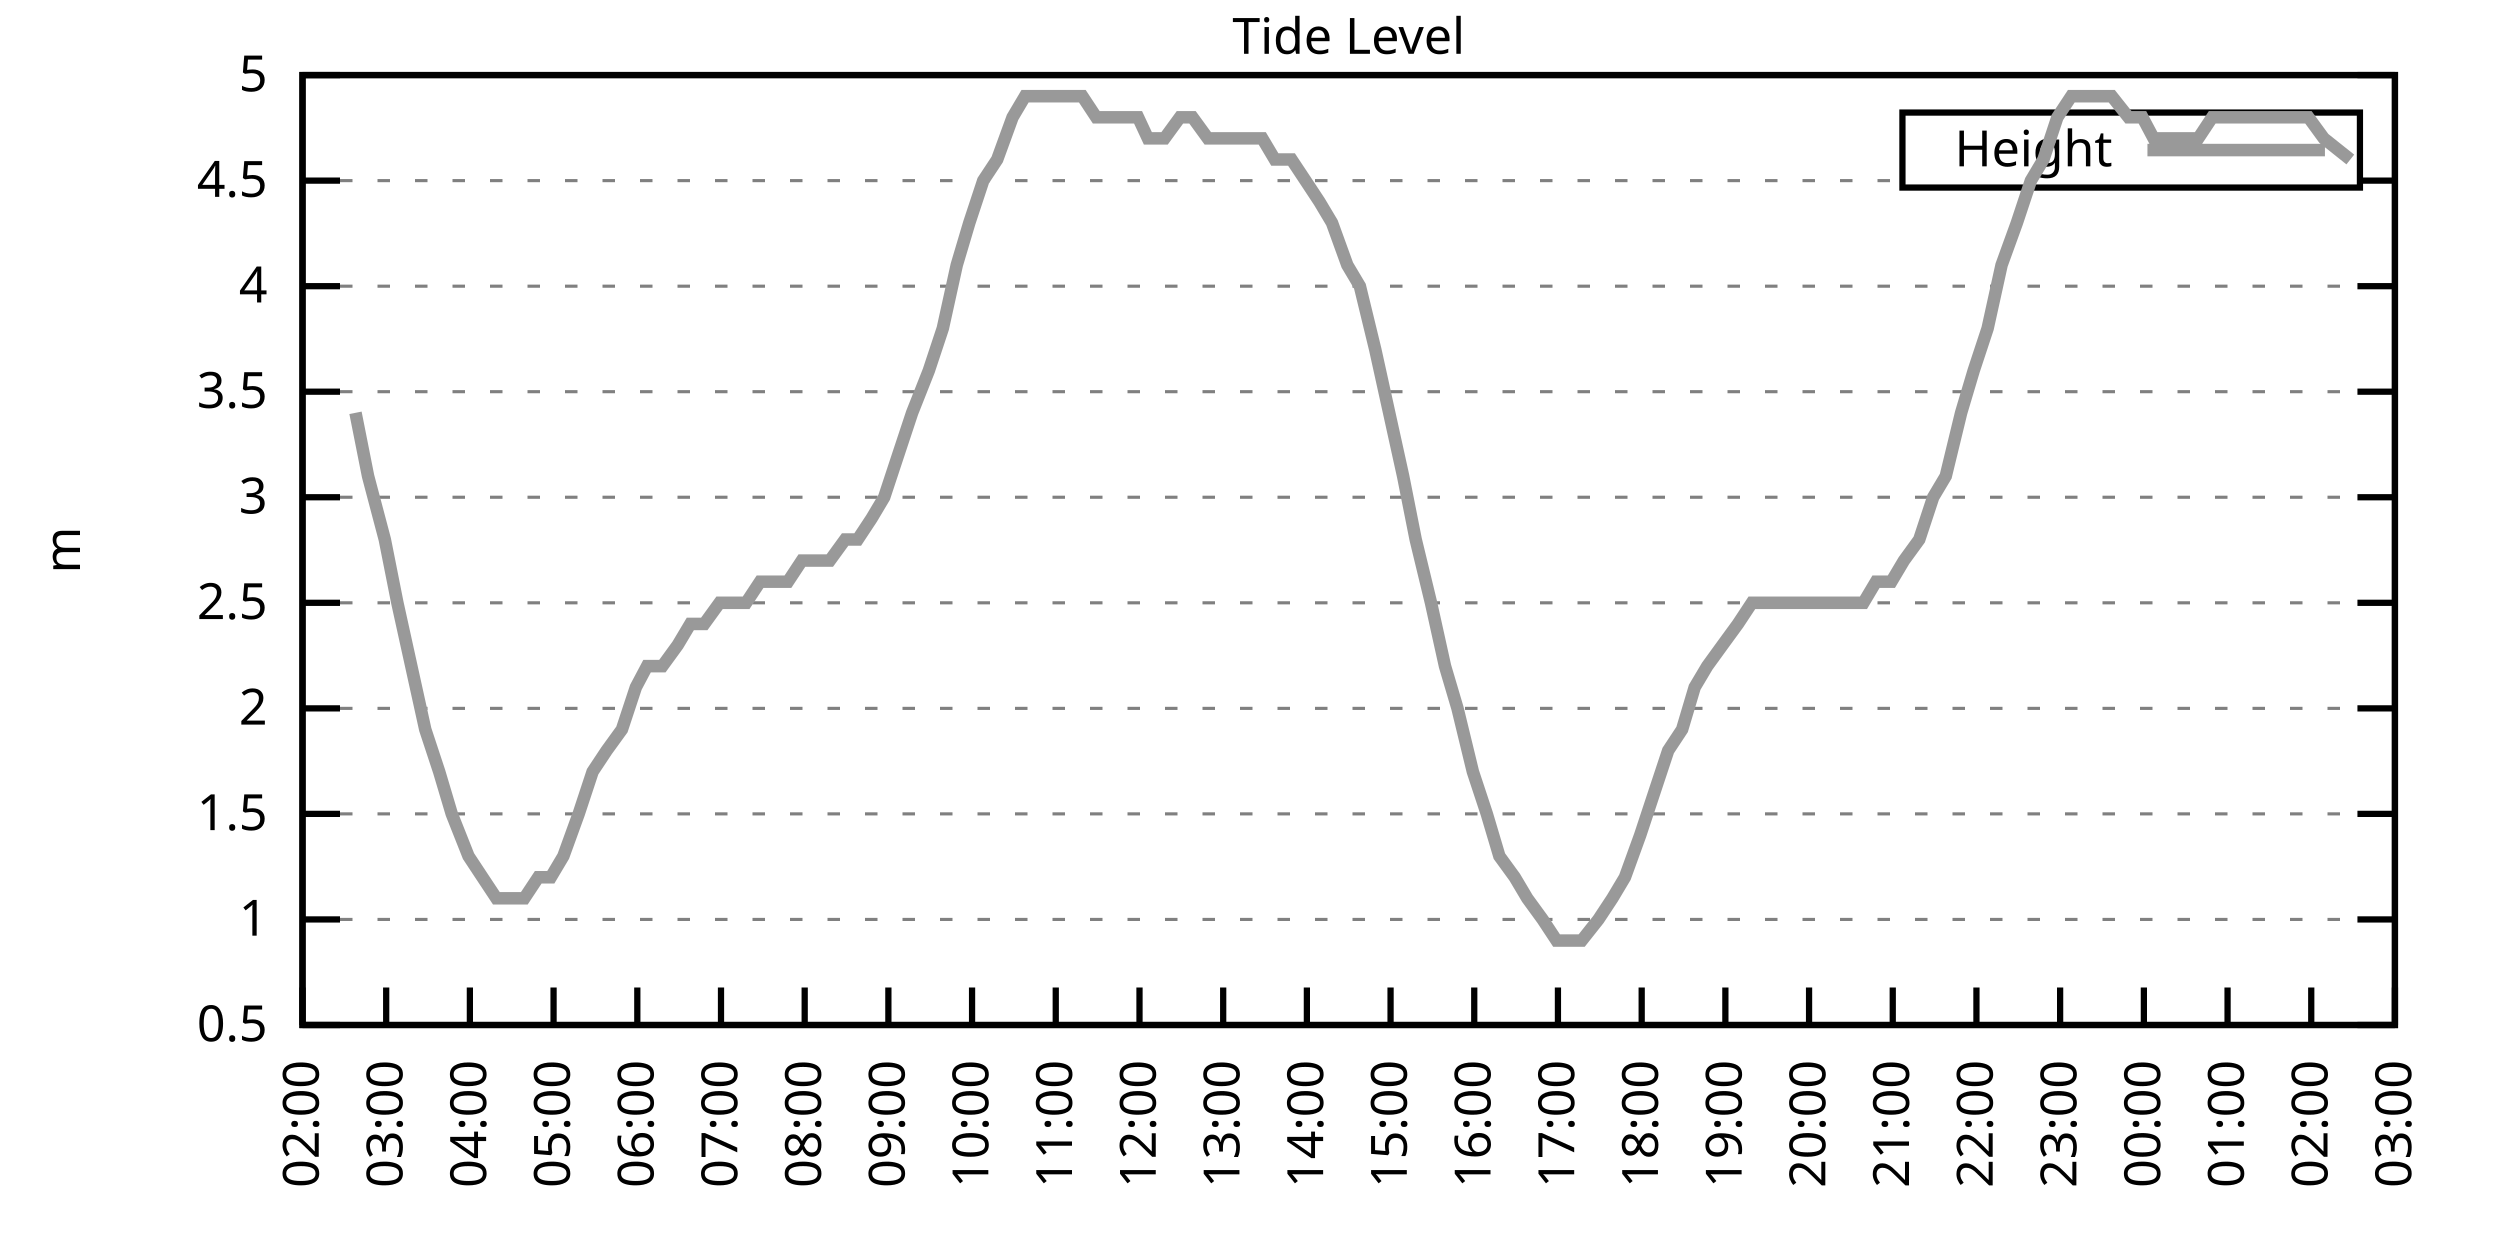
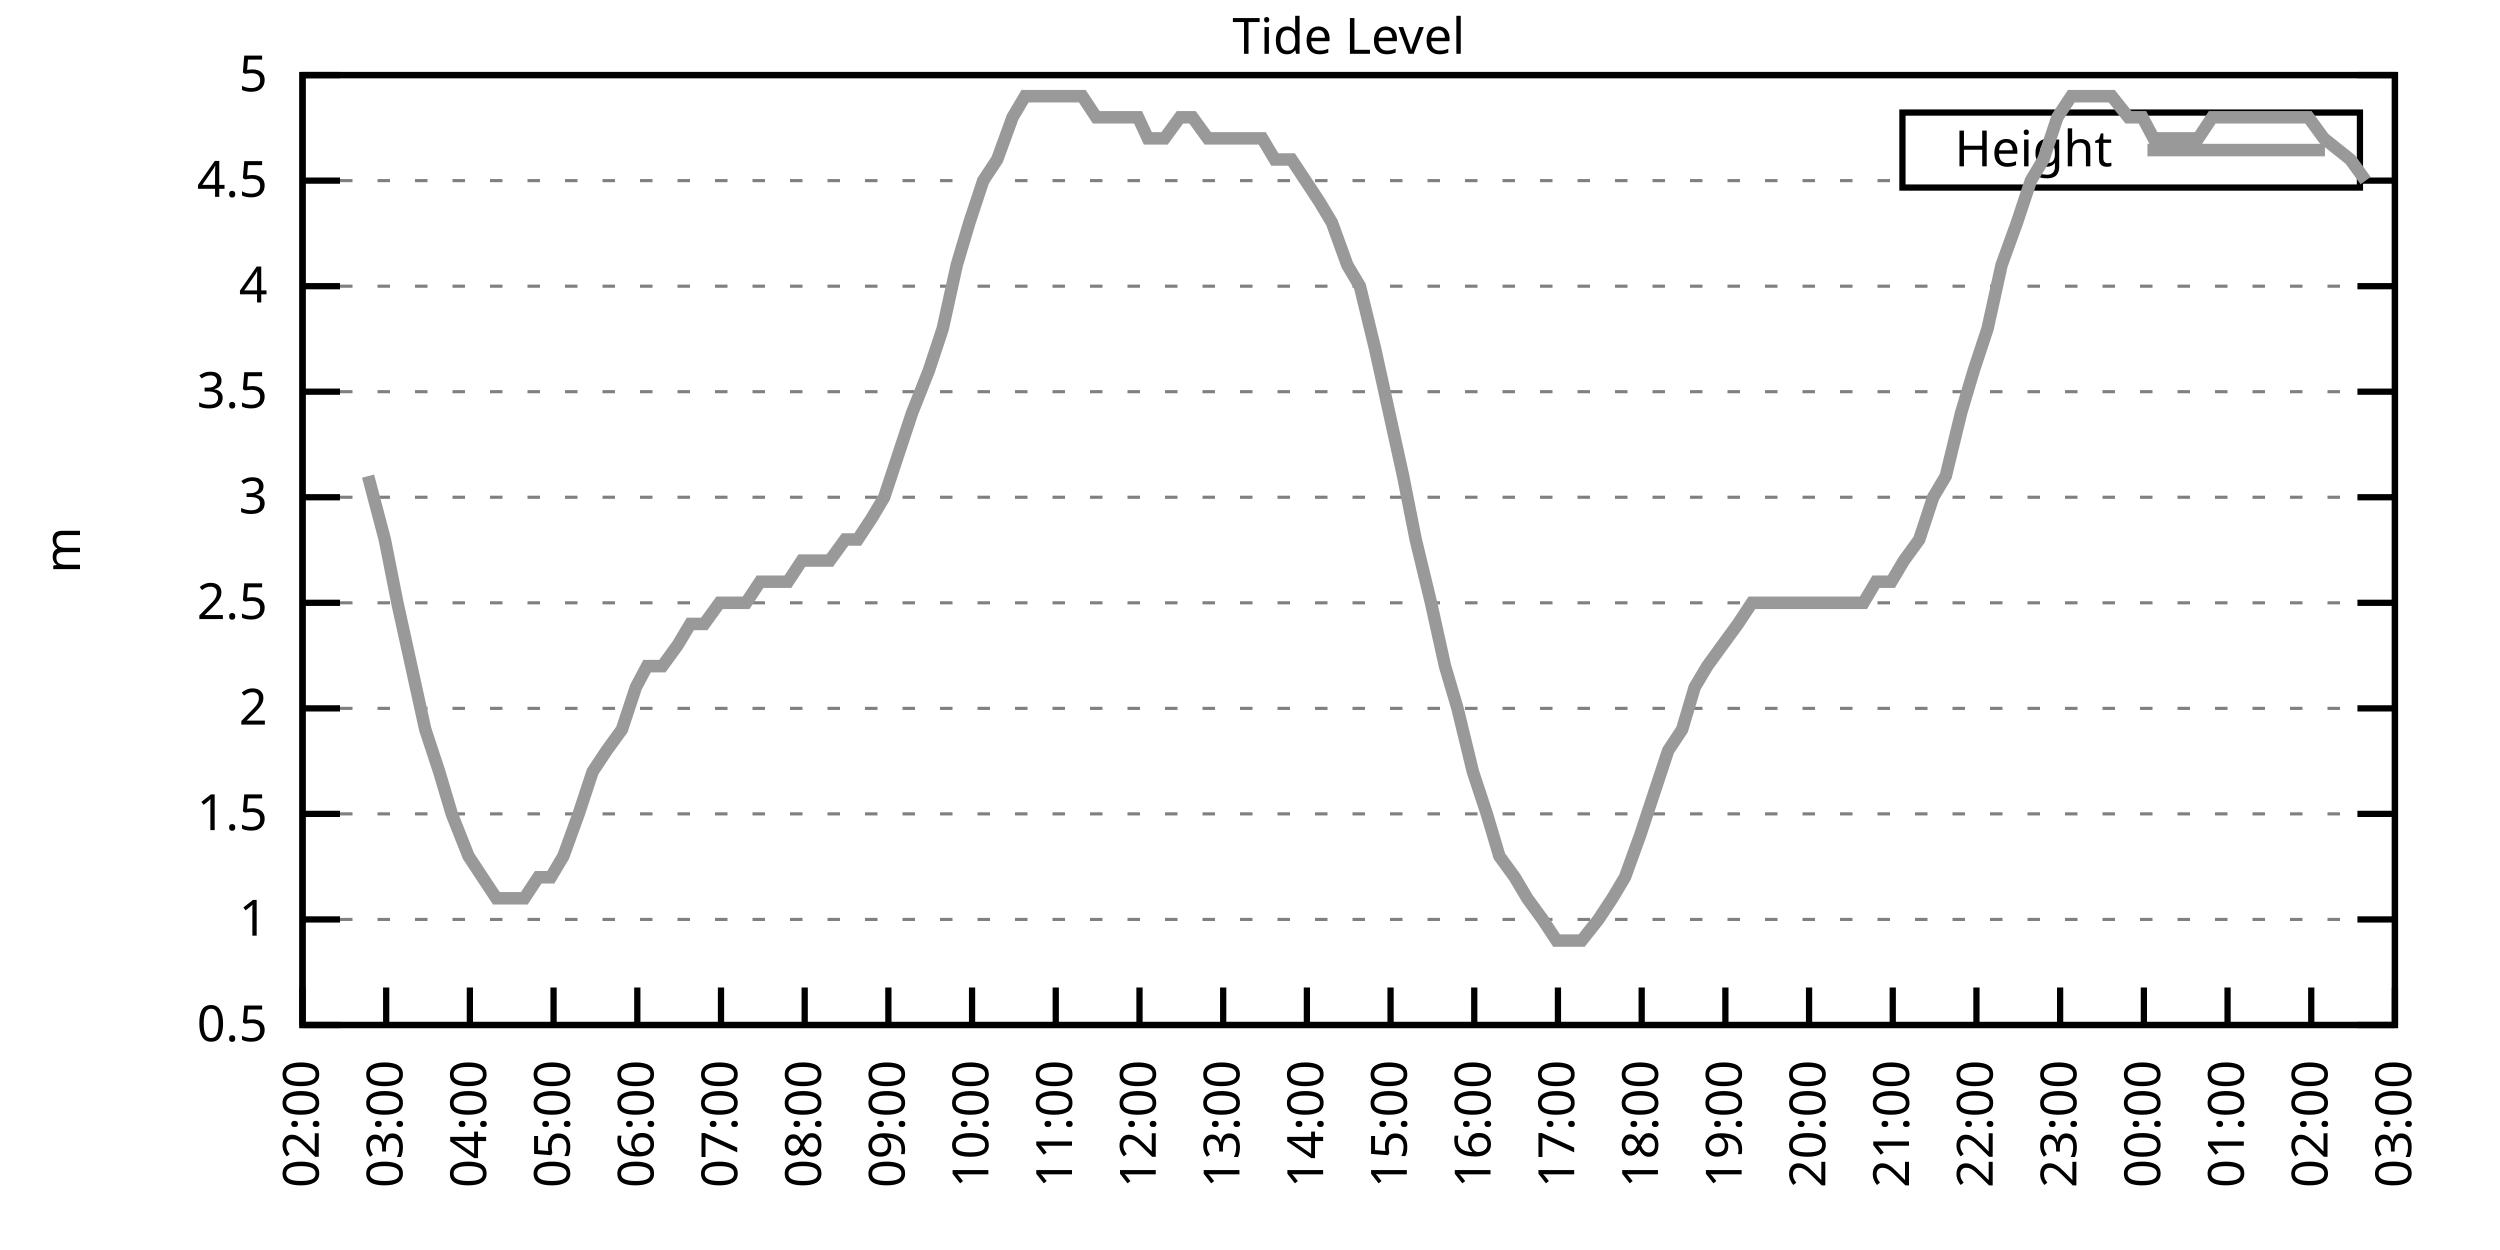
<svg xmlns="http://www.w3.org/2000/svg" xmlns:xlink="http://www.w3.org/1999/xlink" width="400" height="200" viewBox="0 0 400 200">
  <g id="gnuplot_canvas">
    <rect x="0" y="0" width="400" height="200" fill="none" />
    <defs>
      <circle id="gpDot" r="0.5" stroke-width="0.5" stroke="currentColor" />
      <path id="gpPt0" stroke-width="0.333" stroke="currentColor" d="M-1,0 h2 M0,-1 v2" />
      <path id="gpPt1" stroke-width="0.333" stroke="currentColor" d="M-1,-1 L1,1 M1,-1 L-1,1" />
      <path id="gpPt2" stroke-width="0.333" stroke="currentColor" d="M-1,0 L1,0 M0,-1 L0,1 M-1,-1 L1,1 M-1,1 L1,-1" />
      <rect id="gpPt3" stroke-width="0.333" stroke="currentColor" x="-1" y="-1" width="2" height="2" />
      <rect id="gpPt4" stroke-width="0.333" stroke="currentColor" fill="currentColor" x="-1" y="-1" width="2" height="2" />
      <circle id="gpPt5" stroke-width="0.333" stroke="currentColor" cx="0" cy="0" r="1" />
      <use xlink:href="#gpPt5" id="gpPt6" fill="currentColor" stroke="none" />
      <path id="gpPt7" stroke-width="0.333" stroke="currentColor" d="M0,-1.33 L-1.33,0.67 L1.33,0.67 z" />
      <use xlink:href="#gpPt7" id="gpPt8" fill="currentColor" stroke="none" />
      <use xlink:href="#gpPt7" id="gpPt9" stroke="currentColor" transform="rotate(180)" />
      <use xlink:href="#gpPt9" id="gpPt10" fill="currentColor" stroke="none" />
      <use xlink:href="#gpPt3" id="gpPt11" stroke="currentColor" transform="rotate(45)" />
      <use xlink:href="#gpPt11" id="gpPt12" fill="currentColor" stroke="none" />
      <path id="gpPt13" stroke-width="0.333" stroke="currentColor" d="M0,1.330 L1.265,0.411 L0.782,-1.067 L-0.782,-1.076 L-1.265,0.411 z" />
      <use xlink:href="#gpPt13" id="gpPt14" fill="currentColor" stroke="none" />
      <filter id="textbox" filterUnits="objectBoundingBox" x="0" y="0" height="1" width="1">
        <feFlood flood-color="white" flood-opacity="1" result="bgnd" />
        <feComposite in="SourceGraphic" in2="bgnd" operator="atop" />
      </filter>
      <filter id="greybox" filterUnits="objectBoundingBox" x="0" y="0" height="1" width="1">
        <feFlood flood-color="lightgrey" flood-opacity="1" result="grey" />
        <feComposite in="SourceGraphic" in2="grey" operator="atop" />
      </filter>
    </defs>
    <g fill="none" color="white" stroke="currentColor" stroke-width="1.00" stroke-linecap="butt" stroke-linejoin="miter">
</g>
    <g fill="none" color="black" stroke="currentColor" stroke-width="1.00" stroke-linecap="butt" stroke-linejoin="miter">
      <g stroke="none" shape-rendering="crispEdges">
        <polygon fill="rgb(255, 255, 255)" points="48.40,164.00 383.18,164.00 383.18,12.02 48.40,12.02 " />
      </g>
    </g>
    <g fill="none" color="black" stroke="currentColor" stroke-width="1.00" stroke-linecap="butt" stroke-linejoin="miter">
</g>
    <g fill="none" color="black" stroke="black" stroke-width="0.50" stroke-linecap="butt" stroke-linejoin="miter">
</g>
    <g fill="none" color="gray" stroke="currentColor" stroke-width="0.50" stroke-linecap="butt" stroke-linejoin="miter">
      <path stroke="gray" stroke-dasharray="2,4" class="gridline" d="M48.40,164.00 L383.19,164.00  " />
    </g>
    <g fill="none" color="gray" stroke="gray" stroke-width="1.00" stroke-linecap="butt" stroke-linejoin="miter">
</g>
    <g fill="none" color="black" stroke="currentColor" stroke-width="1.00" stroke-linecap="butt" stroke-linejoin="miter">
      <path stroke="black" d="M48.40,164.00 L54.40,164.00 M383.19,164.00 L377.19,164.00  " />
      <g transform="translate(42.80,166.60)" stroke="none" fill="black" font-family="Sans" font-size="8.00" text-anchor="end">
        <text>
          <tspan font-family="Sans"> 0.5</tspan>
        </text>
      </g>
    </g>
    <g fill="none" color="black" stroke="currentColor" stroke-width="1.00" stroke-linecap="butt" stroke-linejoin="miter">
</g>
    <g fill="none" color="black" stroke="black" stroke-width="0.50" stroke-linecap="butt" stroke-linejoin="miter">
</g>
    <g fill="none" color="gray" stroke="currentColor" stroke-width="0.50" stroke-linecap="butt" stroke-linejoin="miter">
      <path stroke="gray" stroke-dasharray="2,4" class="gridline" d="M48.40,147.11 L383.19,147.11  " />
    </g>
    <g fill="none" color="gray" stroke="gray" stroke-width="1.00" stroke-linecap="butt" stroke-linejoin="miter">
</g>
    <g fill="none" color="black" stroke="currentColor" stroke-width="1.00" stroke-linecap="butt" stroke-linejoin="miter">
      <path stroke="black" d="M48.40,147.11 L54.40,147.11 M383.19,147.11 L377.19,147.11  " />
      <g transform="translate(42.80,149.71)" stroke="none" fill="black" font-family="Sans" font-size="8.00" text-anchor="end">
        <text>
          <tspan font-family="Sans"> 1</tspan>
        </text>
      </g>
    </g>
    <g fill="none" color="black" stroke="currentColor" stroke-width="1.00" stroke-linecap="butt" stroke-linejoin="miter">
</g>
    <g fill="none" color="black" stroke="black" stroke-width="0.50" stroke-linecap="butt" stroke-linejoin="miter">
</g>
    <g fill="none" color="gray" stroke="currentColor" stroke-width="0.50" stroke-linecap="butt" stroke-linejoin="miter">
      <path stroke="gray" stroke-dasharray="2,4" class="gridline" d="M48.40,130.22 L383.19,130.22  " />
    </g>
    <g fill="none" color="gray" stroke="gray" stroke-width="1.00" stroke-linecap="butt" stroke-linejoin="miter">
</g>
    <g fill="none" color="black" stroke="currentColor" stroke-width="1.00" stroke-linecap="butt" stroke-linejoin="miter">
      <path stroke="black" d="M48.40,130.22 L54.40,130.22 M383.19,130.22 L377.19,130.22  " />
      <g transform="translate(42.80,132.82)" stroke="none" fill="black" font-family="Sans" font-size="8.00" text-anchor="end">
        <text>
          <tspan font-family="Sans"> 1.5</tspan>
        </text>
      </g>
    </g>
    <g fill="none" color="black" stroke="currentColor" stroke-width="1.00" stroke-linecap="butt" stroke-linejoin="miter">
</g>
    <g fill="none" color="black" stroke="black" stroke-width="0.50" stroke-linecap="butt" stroke-linejoin="miter">
</g>
    <g fill="none" color="gray" stroke="currentColor" stroke-width="0.50" stroke-linecap="butt" stroke-linejoin="miter">
      <path stroke="gray" stroke-dasharray="2,4" class="gridline" d="M48.40,113.34 L383.19,113.34  " />
    </g>
    <g fill="none" color="gray" stroke="gray" stroke-width="1.00" stroke-linecap="butt" stroke-linejoin="miter">
</g>
    <g fill="none" color="black" stroke="currentColor" stroke-width="1.00" stroke-linecap="butt" stroke-linejoin="miter">
      <path stroke="black" d="M48.40,113.34 L54.40,113.34 M383.19,113.34 L377.19,113.34  " />
      <g transform="translate(42.80,115.94)" stroke="none" fill="black" font-family="Sans" font-size="8.00" text-anchor="end">
        <text>
          <tspan font-family="Sans"> 2</tspan>
        </text>
      </g>
    </g>
    <g fill="none" color="black" stroke="currentColor" stroke-width="1.00" stroke-linecap="butt" stroke-linejoin="miter">
</g>
    <g fill="none" color="black" stroke="black" stroke-width="0.50" stroke-linecap="butt" stroke-linejoin="miter">
</g>
    <g fill="none" color="gray" stroke="currentColor" stroke-width="0.50" stroke-linecap="butt" stroke-linejoin="miter">
      <path stroke="gray" stroke-dasharray="2,4" class="gridline" d="M48.40,96.45 L383.19,96.45  " />
    </g>
    <g fill="none" color="gray" stroke="gray" stroke-width="1.00" stroke-linecap="butt" stroke-linejoin="miter">
</g>
    <g fill="none" color="black" stroke="currentColor" stroke-width="1.00" stroke-linecap="butt" stroke-linejoin="miter">
      <path stroke="black" d="M48.40,96.45 L54.40,96.45 M383.19,96.45 L377.19,96.45  " />
      <g transform="translate(42.80,99.05)" stroke="none" fill="black" font-family="Sans" font-size="8.00" text-anchor="end">
        <text>
          <tspan font-family="Sans"> 2.5</tspan>
        </text>
      </g>
    </g>
    <g fill="none" color="black" stroke="currentColor" stroke-width="1.00" stroke-linecap="butt" stroke-linejoin="miter">
</g>
    <g fill="none" color="black" stroke="black" stroke-width="0.50" stroke-linecap="butt" stroke-linejoin="miter">
</g>
    <g fill="none" color="gray" stroke="currentColor" stroke-width="0.50" stroke-linecap="butt" stroke-linejoin="miter">
      <path stroke="gray" stroke-dasharray="2,4" class="gridline" d="M48.40,79.56 L383.19,79.56  " />
    </g>
    <g fill="none" color="gray" stroke="gray" stroke-width="1.00" stroke-linecap="butt" stroke-linejoin="miter">
</g>
    <g fill="none" color="black" stroke="currentColor" stroke-width="1.00" stroke-linecap="butt" stroke-linejoin="miter">
      <path stroke="black" d="M48.40,79.56 L54.40,79.56 M383.19,79.56 L377.19,79.56  " />
      <g transform="translate(42.80,82.16)" stroke="none" fill="black" font-family="Sans" font-size="8.00" text-anchor="end">
        <text>
          <tspan font-family="Sans"> 3</tspan>
        </text>
      </g>
    </g>
    <g fill="none" color="black" stroke="currentColor" stroke-width="1.00" stroke-linecap="butt" stroke-linejoin="miter">
</g>
    <g fill="none" color="black" stroke="black" stroke-width="0.50" stroke-linecap="butt" stroke-linejoin="miter">
</g>
    <g fill="none" color="gray" stroke="currentColor" stroke-width="0.50" stroke-linecap="butt" stroke-linejoin="miter">
      <path stroke="gray" stroke-dasharray="2,4" class="gridline" d="M48.40,62.67 L383.19,62.67  " />
    </g>
    <g fill="none" color="gray" stroke="gray" stroke-width="1.00" stroke-linecap="butt" stroke-linejoin="miter">
</g>
    <g fill="none" color="black" stroke="currentColor" stroke-width="1.00" stroke-linecap="butt" stroke-linejoin="miter">
      <path stroke="black" d="M48.40,62.67 L54.40,62.67 M383.19,62.67 L377.19,62.67  " />
      <g transform="translate(42.80,65.27)" stroke="none" fill="black" font-family="Sans" font-size="8.00" text-anchor="end">
        <text>
          <tspan font-family="Sans"> 3.5</tspan>
        </text>
      </g>
    </g>
    <g fill="none" color="black" stroke="currentColor" stroke-width="1.00" stroke-linecap="butt" stroke-linejoin="miter">
</g>
    <g fill="none" color="black" stroke="black" stroke-width="0.50" stroke-linecap="butt" stroke-linejoin="miter">
</g>
    <g fill="none" color="gray" stroke="currentColor" stroke-width="0.50" stroke-linecap="butt" stroke-linejoin="miter">
      <path stroke="gray" stroke-dasharray="2,4" class="gridline" d="M48.40,45.79 L383.19,45.79  " />
    </g>
    <g fill="none" color="gray" stroke="gray" stroke-width="1.00" stroke-linecap="butt" stroke-linejoin="miter">
</g>
    <g fill="none" color="black" stroke="currentColor" stroke-width="1.00" stroke-linecap="butt" stroke-linejoin="miter">
      <path stroke="black" d="M48.40,45.79 L54.40,45.79 M383.19,45.79 L377.19,45.79  " />
      <g transform="translate(42.80,48.39)" stroke="none" fill="black" font-family="Sans" font-size="8.00" text-anchor="end">
        <text>
          <tspan font-family="Sans"> 4</tspan>
        </text>
      </g>
    </g>
    <g fill="none" color="black" stroke="currentColor" stroke-width="1.00" stroke-linecap="butt" stroke-linejoin="miter">
</g>
    <g fill="none" color="black" stroke="black" stroke-width="0.50" stroke-linecap="butt" stroke-linejoin="miter">
</g>
    <g fill="none" color="gray" stroke="currentColor" stroke-width="0.50" stroke-linecap="butt" stroke-linejoin="miter">
      <path stroke="gray" stroke-dasharray="2,4" class="gridline" d="M48.40,28.90 L304.39,28.90 M377.59,28.90 L383.19,28.90  " />
    </g>
    <g fill="none" color="gray" stroke="gray" stroke-width="1.00" stroke-linecap="butt" stroke-linejoin="miter">
</g>
    <g fill="none" color="black" stroke="currentColor" stroke-width="1.00" stroke-linecap="butt" stroke-linejoin="miter">
      <path stroke="black" d="M48.40,28.90 L54.40,28.90 M383.19,28.90 L377.19,28.90  " />
      <g transform="translate(42.80,31.50)" stroke="none" fill="black" font-family="Sans" font-size="8.00" text-anchor="end">
        <text>
          <tspan font-family="Sans"> 4.5</tspan>
        </text>
      </g>
    </g>
    <g fill="none" color="black" stroke="currentColor" stroke-width="1.00" stroke-linecap="butt" stroke-linejoin="miter">
</g>
    <g fill="none" color="black" stroke="black" stroke-width="0.50" stroke-linecap="butt" stroke-linejoin="miter">
</g>
    <g fill="none" color="gray" stroke="currentColor" stroke-width="0.50" stroke-linecap="butt" stroke-linejoin="miter">
      <path stroke="gray" stroke-dasharray="2,4" class="gridline" d="M48.40,12.01 L383.19,12.01  " />
    </g>
    <g fill="none" color="gray" stroke="gray" stroke-width="1.00" stroke-linecap="butt" stroke-linejoin="miter">
</g>
    <g fill="none" color="black" stroke="currentColor" stroke-width="1.00" stroke-linecap="butt" stroke-linejoin="miter">
      <path stroke="black" d="M48.40,12.01 L54.40,12.01 M383.19,12.01 L377.19,12.01  " />
      <g transform="translate(42.80,14.61)" stroke="none" fill="black" font-family="Sans" font-size="8.00" text-anchor="end">
        <text>
          <tspan font-family="Sans"> 5</tspan>
        </text>
      </g>
    </g>
    <g fill="none" color="black" stroke="currentColor" stroke-width="1.00" stroke-linecap="butt" stroke-linejoin="miter">
      <path stroke="black" d="M48.40,164.00 L48.40,158.00  " />
      <g transform="translate(51.00,169.60) rotate(270.00)" stroke="none" fill="black" font-family="Sans" font-size="8.00" text-anchor="end">
        <text>
          <tspan font-family="Sans">02:00</tspan>
        </text>
      </g>
    </g>
    <g fill="none" color="black" stroke="currentColor" stroke-width="1.00" stroke-linecap="butt" stroke-linejoin="miter">
      <path stroke="black" d="M61.79,164.00 L61.79,158.00  " />
      <g transform="translate(64.39,169.60) rotate(270.00)" stroke="none" fill="black" font-family="Sans" font-size="8.00" text-anchor="end">
        <text>
          <tspan font-family="Sans">03:00</tspan>
        </text>
      </g>
    </g>
    <g fill="none" color="black" stroke="currentColor" stroke-width="1.00" stroke-linecap="butt" stroke-linejoin="miter">
      <path stroke="black" d="M75.18,164.00 L75.18,158.00  " />
      <g transform="translate(77.78,169.60) rotate(270.00)" stroke="none" fill="black" font-family="Sans" font-size="8.00" text-anchor="end">
        <text>
          <tspan font-family="Sans">04:00</tspan>
        </text>
      </g>
    </g>
    <g fill="none" color="black" stroke="currentColor" stroke-width="1.00" stroke-linecap="butt" stroke-linejoin="miter">
      <path stroke="black" d="M88.57,164.00 L88.57,158.00  " />
      <g transform="translate(91.17,169.60) rotate(270.00)" stroke="none" fill="black" font-family="Sans" font-size="8.00" text-anchor="end">
        <text>
          <tspan font-family="Sans">05:00</tspan>
        </text>
      </g>
    </g>
    <g fill="none" color="black" stroke="currentColor" stroke-width="1.00" stroke-linecap="butt" stroke-linejoin="miter">
      <path stroke="black" d="M101.97,164.00 L101.97,158.00  " />
      <g transform="translate(104.57,169.60) rotate(270.00)" stroke="none" fill="black" font-family="Sans" font-size="8.00" text-anchor="end">
        <text>
          <tspan font-family="Sans">06:00</tspan>
        </text>
      </g>
    </g>
    <g fill="none" color="black" stroke="currentColor" stroke-width="1.00" stroke-linecap="butt" stroke-linejoin="miter">
      <path stroke="black" d="M115.36,164.00 L115.36,158.00  " />
      <g transform="translate(117.96,169.60) rotate(270.00)" stroke="none" fill="black" font-family="Sans" font-size="8.00" text-anchor="end">
        <text>
          <tspan font-family="Sans">07:00</tspan>
        </text>
      </g>
    </g>
    <g fill="none" color="black" stroke="currentColor" stroke-width="1.00" stroke-linecap="butt" stroke-linejoin="miter">
      <path stroke="black" d="M128.75,164.00 L128.75,158.00  " />
      <g transform="translate(131.35,169.60) rotate(270.00)" stroke="none" fill="black" font-family="Sans" font-size="8.00" text-anchor="end">
        <text>
          <tspan font-family="Sans">08:00</tspan>
        </text>
      </g>
    </g>
    <g fill="none" color="black" stroke="currentColor" stroke-width="1.00" stroke-linecap="butt" stroke-linejoin="miter">
      <path stroke="black" d="M142.14,164.00 L142.14,158.00  " />
      <g transform="translate(144.74,169.60) rotate(270.00)" stroke="none" fill="black" font-family="Sans" font-size="8.00" text-anchor="end">
        <text>
          <tspan font-family="Sans">09:00</tspan>
        </text>
      </g>
    </g>
    <g fill="none" color="black" stroke="currentColor" stroke-width="1.00" stroke-linecap="butt" stroke-linejoin="miter">
      <path stroke="black" d="M155.53,164.00 L155.53,158.00  " />
      <g transform="translate(158.13,169.60) rotate(270.00)" stroke="none" fill="black" font-family="Sans" font-size="8.00" text-anchor="end">
        <text>
          <tspan font-family="Sans">10:00</tspan>
        </text>
      </g>
    </g>
    <g fill="none" color="black" stroke="currentColor" stroke-width="1.00" stroke-linecap="butt" stroke-linejoin="miter">
      <path stroke="black" d="M168.92,164.00 L168.92,158.00  " />
      <g transform="translate(171.52,169.60) rotate(270.00)" stroke="none" fill="black" font-family="Sans" font-size="8.00" text-anchor="end">
        <text>
          <tspan font-family="Sans">11:00</tspan>
        </text>
      </g>
    </g>
    <g fill="none" color="black" stroke="currentColor" stroke-width="1.00" stroke-linecap="butt" stroke-linejoin="miter">
      <path stroke="black" d="M182.32,164.00 L182.32,158.00  " />
      <g transform="translate(184.92,169.60) rotate(270.00)" stroke="none" fill="black" font-family="Sans" font-size="8.00" text-anchor="end">
        <text>
          <tspan font-family="Sans">12:00</tspan>
        </text>
      </g>
    </g>
    <g fill="none" color="black" stroke="currentColor" stroke-width="1.00" stroke-linecap="butt" stroke-linejoin="miter">
      <path stroke="black" d="M195.71,164.00 L195.71,158.00  " />
      <g transform="translate(198.31,169.60) rotate(270.00)" stroke="none" fill="black" font-family="Sans" font-size="8.00" text-anchor="end">
        <text>
          <tspan font-family="Sans">13:00</tspan>
        </text>
      </g>
    </g>
    <g fill="none" color="black" stroke="currentColor" stroke-width="1.00" stroke-linecap="butt" stroke-linejoin="miter">
      <path stroke="black" d="M209.10,164.00 L209.10,158.00  " />
      <g transform="translate(211.70,169.60) rotate(270.00)" stroke="none" fill="black" font-family="Sans" font-size="8.00" text-anchor="end">
        <text>
          <tspan font-family="Sans">14:00</tspan>
        </text>
      </g>
    </g>
    <g fill="none" color="black" stroke="currentColor" stroke-width="1.00" stroke-linecap="butt" stroke-linejoin="miter">
      <path stroke="black" d="M222.49,164.00 L222.49,158.00  " />
      <g transform="translate(225.09,169.60) rotate(270.00)" stroke="none" fill="black" font-family="Sans" font-size="8.00" text-anchor="end">
        <text>
          <tspan font-family="Sans">15:00</tspan>
        </text>
      </g>
    </g>
    <g fill="none" color="black" stroke="currentColor" stroke-width="1.00" stroke-linecap="butt" stroke-linejoin="miter">
      <path stroke="black" d="M235.88,164.00 L235.88,158.00  " />
      <g transform="translate(238.48,169.60) rotate(270.00)" stroke="none" fill="black" font-family="Sans" font-size="8.00" text-anchor="end">
        <text>
          <tspan font-family="Sans">16:00</tspan>
        </text>
      </g>
    </g>
    <g fill="none" color="black" stroke="currentColor" stroke-width="1.00" stroke-linecap="butt" stroke-linejoin="miter">
      <path stroke="black" d="M249.27,164.00 L249.27,158.00  " />
      <g transform="translate(251.87,169.60) rotate(270.00)" stroke="none" fill="black" font-family="Sans" font-size="8.00" text-anchor="end">
        <text>
          <tspan font-family="Sans">17:00</tspan>
        </text>
      </g>
    </g>
    <g fill="none" color="black" stroke="currentColor" stroke-width="1.00" stroke-linecap="butt" stroke-linejoin="miter">
      <path stroke="black" d="M262.67,164.00 L262.67,158.00  " />
      <g transform="translate(265.27,169.60) rotate(270.00)" stroke="none" fill="black" font-family="Sans" font-size="8.00" text-anchor="end">
        <text>
          <tspan font-family="Sans">18:00</tspan>
        </text>
      </g>
    </g>
    <g fill="none" color="black" stroke="currentColor" stroke-width="1.00" stroke-linecap="butt" stroke-linejoin="miter">
      <path stroke="black" d="M276.06,164.00 L276.06,158.00  " />
      <g transform="translate(278.66,169.60) rotate(270.00)" stroke="none" fill="black" font-family="Sans" font-size="8.00" text-anchor="end">
        <text>
          <tspan font-family="Sans">19:00</tspan>
        </text>
      </g>
    </g>
    <g fill="none" color="black" stroke="currentColor" stroke-width="1.00" stroke-linecap="butt" stroke-linejoin="miter">
      <path stroke="black" d="M289.45,164.00 L289.45,158.00  " />
      <g transform="translate(292.05,169.60) rotate(270.00)" stroke="none" fill="black" font-family="Sans" font-size="8.00" text-anchor="end">
        <text>
          <tspan font-family="Sans">20:00</tspan>
        </text>
      </g>
    </g>
    <g fill="none" color="black" stroke="currentColor" stroke-width="1.00" stroke-linecap="butt" stroke-linejoin="miter">
      <path stroke="black" d="M302.84,164.00 L302.84,158.00  " />
      <g transform="translate(305.44,169.60) rotate(270.00)" stroke="none" fill="black" font-family="Sans" font-size="8.00" text-anchor="end">
        <text>
          <tspan font-family="Sans">21:00</tspan>
        </text>
      </g>
    </g>
    <g fill="none" color="black" stroke="currentColor" stroke-width="1.00" stroke-linecap="butt" stroke-linejoin="miter">
      <path stroke="black" d="M316.23,164.00 L316.23,158.00  " />
      <g transform="translate(318.83,169.60) rotate(270.00)" stroke="none" fill="black" font-family="Sans" font-size="8.00" text-anchor="end">
        <text>
          <tspan font-family="Sans">22:00</tspan>
        </text>
      </g>
    </g>
    <g fill="none" color="black" stroke="currentColor" stroke-width="1.00" stroke-linecap="butt" stroke-linejoin="miter">
      <path stroke="black" d="M329.62,164.00 L329.62,158.00  " />
      <g transform="translate(332.22,169.60) rotate(270.00)" stroke="none" fill="black" font-family="Sans" font-size="8.00" text-anchor="end">
        <text>
          <tspan font-family="Sans">23:00</tspan>
        </text>
      </g>
    </g>
    <g fill="none" color="black" stroke="currentColor" stroke-width="1.00" stroke-linecap="butt" stroke-linejoin="miter">
      <path stroke="black" d="M343.02,164.00 L343.02,158.00  " />
      <g transform="translate(345.62,169.60) rotate(270.00)" stroke="none" fill="black" font-family="Sans" font-size="8.00" text-anchor="end">
        <text>
          <tspan font-family="Sans">00:00</tspan>
        </text>
      </g>
    </g>
    <g fill="none" color="black" stroke="currentColor" stroke-width="1.00" stroke-linecap="butt" stroke-linejoin="miter">
      <path stroke="black" d="M356.41,164.00 L356.41,158.00  " />
      <g transform="translate(359.01,169.60) rotate(270.00)" stroke="none" fill="black" font-family="Sans" font-size="8.00" text-anchor="end">
        <text>
          <tspan font-family="Sans">01:00</tspan>
        </text>
      </g>
    </g>
    <g fill="none" color="black" stroke="currentColor" stroke-width="1.00" stroke-linecap="butt" stroke-linejoin="miter">
      <path stroke="black" d="M369.80,164.00 L369.80,158.00  " />
      <g transform="translate(372.40,169.60) rotate(270.00)" stroke="none" fill="black" font-family="Sans" font-size="8.00" text-anchor="end">
        <text>
          <tspan font-family="Sans">02:00</tspan>
        </text>
      </g>
    </g>
    <g fill="none" color="black" stroke="currentColor" stroke-width="1.00" stroke-linecap="butt" stroke-linejoin="miter">
      <path stroke="black" d="M383.19,164.00 L383.19,158.00  " />
      <g transform="translate(385.79,169.60) rotate(270.00)" stroke="none" fill="black" font-family="Sans" font-size="8.00" text-anchor="end">
        <text>
          <tspan font-family="Sans">03:00</tspan>
        </text>
      </g>
    </g>
    <g fill="none" color="black" stroke="currentColor" stroke-width="1.00" stroke-linecap="butt" stroke-linejoin="miter">
</g>
    <g fill="none" color="black" stroke="currentColor" stroke-width="1.00" stroke-linecap="butt" stroke-linejoin="miter">
      <path stroke="black" d="M48.40,12.01 L48.40,164.00 L383.19,164.00 L383.19,12.01 L48.40,12.01 Z  " />
    </g>
    <g fill="none" color="black" stroke="currentColor" stroke-width="1.00" stroke-linecap="butt" stroke-linejoin="miter">
</g>
    <g fill="none" color="black" stroke="currentColor" stroke-width="1.00" stroke-linecap="butt" stroke-linejoin="miter">
      <path stroke="black" d="M304.39,30.01 L304.39,18.01 L377.59,18.01 L377.59,30.01 L304.39,30.01 Z  " />
    </g>
    <g id="Tide_level_plot_1">
      <g fill="none" color="white" stroke="black" stroke-width="2.00" stroke-linecap="butt" stroke-linejoin="miter">
</g>
      <g fill="none" color="black" stroke="currentColor" stroke-width="2.00" stroke-linecap="butt" stroke-linejoin="miter">
        <g transform="translate(337.99,26.61)" stroke="none" fill="black" font-family="Sans" font-size="8.00" text-anchor="end">
          <text>
            <tspan font-family="Sans">Height</tspan>
          </text>
        </g>
      </g>
      <g fill="none" color="black" stroke="currentColor" stroke-width="2.00" stroke-linecap="butt" stroke-linejoin="miter">
-         <path stroke="rgb(153, 153, 153)" d="M343.59,24.01 L371.99,24.01 M56.88,66.05 L58.89,76.18 L61.57,86.32 L63.58,96.45 L65.81,106.58 L68.04,116.71   L70.27,123.47 L72.28,130.22 L74.96,136.98 L77.19,140.36 L79.42,143.73 L81.66,143.73 L83.89,143.73 L86.12,140.36   L88.13,140.36 L90.14,136.98 L92.59,130.22 L94.82,123.47 L97.06,120.09 L99.51,116.71 L101.74,109.96 L103.53,106.58   L105.98,106.58 L108.44,103.20 L110.45,99.83 L112.68,99.83 L115.13,96.45 L117.37,96.45 L119.38,96.45 L121.61,93.07   L124.06,93.07 L126.07,93.07 L128.30,89.69 L130.54,89.69 L132.77,89.69 L135.22,86.32 L137.23,86.32 L139.46,82.94   L141.47,79.56 L143.70,72.81 L145.94,66.05 L148.61,59.30 L150.85,52.54 L153.08,42.41 L155.09,35.65 L157.32,28.90   L159.55,25.52 L162.01,18.77 L164.01,15.39 L166.25,15.39 L168.25,15.39 L170.93,15.39 L173.17,15.39 L175.40,18.77   L177.63,18.77 L179.64,18.77 L182.09,18.77 L183.66,22.14 L186.33,22.14 L188.79,18.77 L190.80,18.77 L193.25,22.14   L195.48,22.14 L197.72,22.14 L199.73,22.14 L201.96,22.14 L203.97,25.52 L206.64,25.52 L208.88,28.90 L211.11,32.28   L213.12,35.65 L215.57,42.41 L217.58,45.79 L220.04,55.92 L224.50,76.18 L226.51,86.32 L228.96,96.45 L231.20,106.58   L233.20,113.34 L235.66,123.47 L237.89,130.22 L239.90,136.98 L242.36,140.36 L244.36,143.73 L246.82,147.11 L249.05,150.49   L251.06,150.49 L253.07,150.49 L255.75,147.11 L257.98,143.73 L259.99,140.36 L262.44,133.60 L264.67,126.85 L266.91,120.09   L269.14,116.71 L271.15,109.96 L273.16,106.58 L275.61,103.20 L278.07,99.83 L280.30,96.45 L282.31,96.45 L284.54,96.45   L286.99,96.45 L289.00,96.45 L291.46,96.45 L293.47,96.45 L295.92,96.45 L298.15,96.45 L300.16,93.07 L302.62,93.07   L304.63,89.69 L307.08,86.32 L309.31,79.56 L311.32,76.18 L313.78,66.05 L315.79,59.30 L318.02,52.54 L320.25,42.41   L322.70,35.65 L324.94,28.90 L326.95,25.52 L329.18,18.77 L331.41,15.39 L333.64,15.39 L335.87,15.39 L337.88,15.39   L340.56,18.77 L342.79,18.77 L344.58,22.14 L347.26,22.14 L349.49,22.14 L351.72,22.14 L353.95,18.77 L355.74,18.77   L358.42,18.77 L360.42,18.77 L362.43,18.77 L365.11,18.77 L366.90,18.77 L369.35,18.77 L371.81,22.14 L376.05,25.52    " />
+         <path stroke="rgb(153, 153, 153)" d="M343.59,24.01 L371.99,24.01 M58.89,76.18 L61.57,86.32 L63.58,96.45 L65.81,106.58 L68.04,116.71 L70.27,123.47   L72.28,130.22 L74.96,136.98 L77.19,140.36 L79.42,143.73 L81.66,143.73 L83.89,143.73 L86.12,140.36 L88.13,140.36   L90.14,136.98 L92.59,130.22 L94.82,123.47 L97.06,120.09 L99.51,116.71 L101.74,109.96 L103.53,106.58 L105.98,106.58   L108.44,103.20 L110.45,99.83 L112.68,99.83 L115.13,96.45 L117.37,96.45 L119.38,96.45 L121.61,93.07 L124.06,93.07   L126.07,93.07 L128.30,89.69 L130.54,89.69 L132.77,89.69 L135.22,86.32 L137.23,86.32 L139.46,82.94 L141.47,79.56   L143.70,72.81 L145.94,66.05 L148.61,59.30 L150.85,52.54 L153.08,42.41 L155.09,35.65 L157.32,28.90 L159.55,25.52   L162.01,18.77 L164.01,15.39 L166.25,15.39 L168.25,15.39 L170.93,15.39 L173.17,15.39 L175.40,18.77 L177.63,18.77   L179.64,18.77 L182.09,18.77 L183.66,22.14 L186.33,22.14 L188.79,18.77 L190.80,18.77 L193.25,22.14 L195.48,22.14   L197.72,22.14 L199.73,22.14 L201.96,22.14 L203.97,25.52 L206.64,25.52 L208.88,28.90 L211.11,32.28 L213.12,35.65   L215.57,42.41 L217.58,45.79 L220.04,55.92 L224.50,76.18 L226.51,86.32 L228.96,96.45 L231.20,106.58 L233.20,113.34   L235.66,123.47 L237.89,130.22 L239.90,136.98 L242.36,140.36 L244.36,143.73 L246.82,147.11 L249.05,150.49 L251.06,150.49   L253.07,150.49 L255.75,147.11 L257.98,143.73 L259.99,140.36 L262.44,133.60 L264.67,126.85 L266.91,120.09 L269.14,116.71   L271.15,109.96 L273.16,106.58 L275.61,103.20 L278.07,99.83 L280.30,96.45 L282.31,96.45 L284.54,96.45 L286.99,96.45   L289.00,96.45 L291.46,96.45 L293.47,96.45 L295.92,96.45 L298.15,96.45 L300.16,93.07 L302.62,93.07 L304.63,89.69   L307.08,86.32 L309.31,79.56 L311.32,76.18 L313.78,66.05 L315.79,59.30 L318.02,52.54 L320.25,42.41 L322.70,35.65   L324.94,28.90 L326.95,25.52 L329.18,18.77 L331.41,15.39 L333.64,15.39 L335.87,15.39 L337.88,15.39 L340.56,18.77   L342.79,18.77 L344.58,22.14 L347.26,22.14 L349.49,22.14 L351.72,22.14 L353.95,18.77 L355.74,18.77 L358.42,18.77   L360.42,18.77 L362.43,18.77 L365.11,18.77 L366.90,18.77 L369.35,18.77 L371.81,22.14 L376.05,25.52 L378.50,28.90    " />
      </g>
    </g>
    <g fill="none" color="black" stroke="currentColor" stroke-width="2.00" stroke-linecap="butt" stroke-linejoin="miter">
</g>
    <g fill="none" color="black" stroke="black" stroke-width="1.00" stroke-linecap="butt" stroke-linejoin="miter">
</g>
    <g fill="none" color="black" stroke="currentColor" stroke-width="1.00" stroke-linecap="butt" stroke-linejoin="miter">
      <path stroke="black" d="M48.40,12.01 L48.40,164.00 L383.19,164.00 L383.19,12.01 L48.40,12.01 Z  " />
      <g transform="translate(12.80,88.01) rotate(270.00)" stroke="none" fill="black" font-family="Sans" font-size="8.00" text-anchor="middle">
        <text>
          <tspan font-family="Sans">m</tspan>
        </text>
      </g>
    </g>
    <g fill="none" color="black" stroke="currentColor" stroke-width="1.00" stroke-linecap="butt" stroke-linejoin="miter">
</g>
    <g fill="none" color="black" stroke="currentColor" stroke-width="1.00" stroke-linecap="butt" stroke-linejoin="miter">
      <g transform="translate(215.79,8.61)" stroke="none" fill="black" font-family="Sans" font-size="8.00" text-anchor="middle">
        <text>
          <tspan font-family="Sans">Tide Level</tspan>
        </text>
      </g>
    </g>
    <g fill="none" color="black" stroke="currentColor" stroke-width="1.00" stroke-linecap="butt" stroke-linejoin="miter">
</g>
  </g>
</svg>
